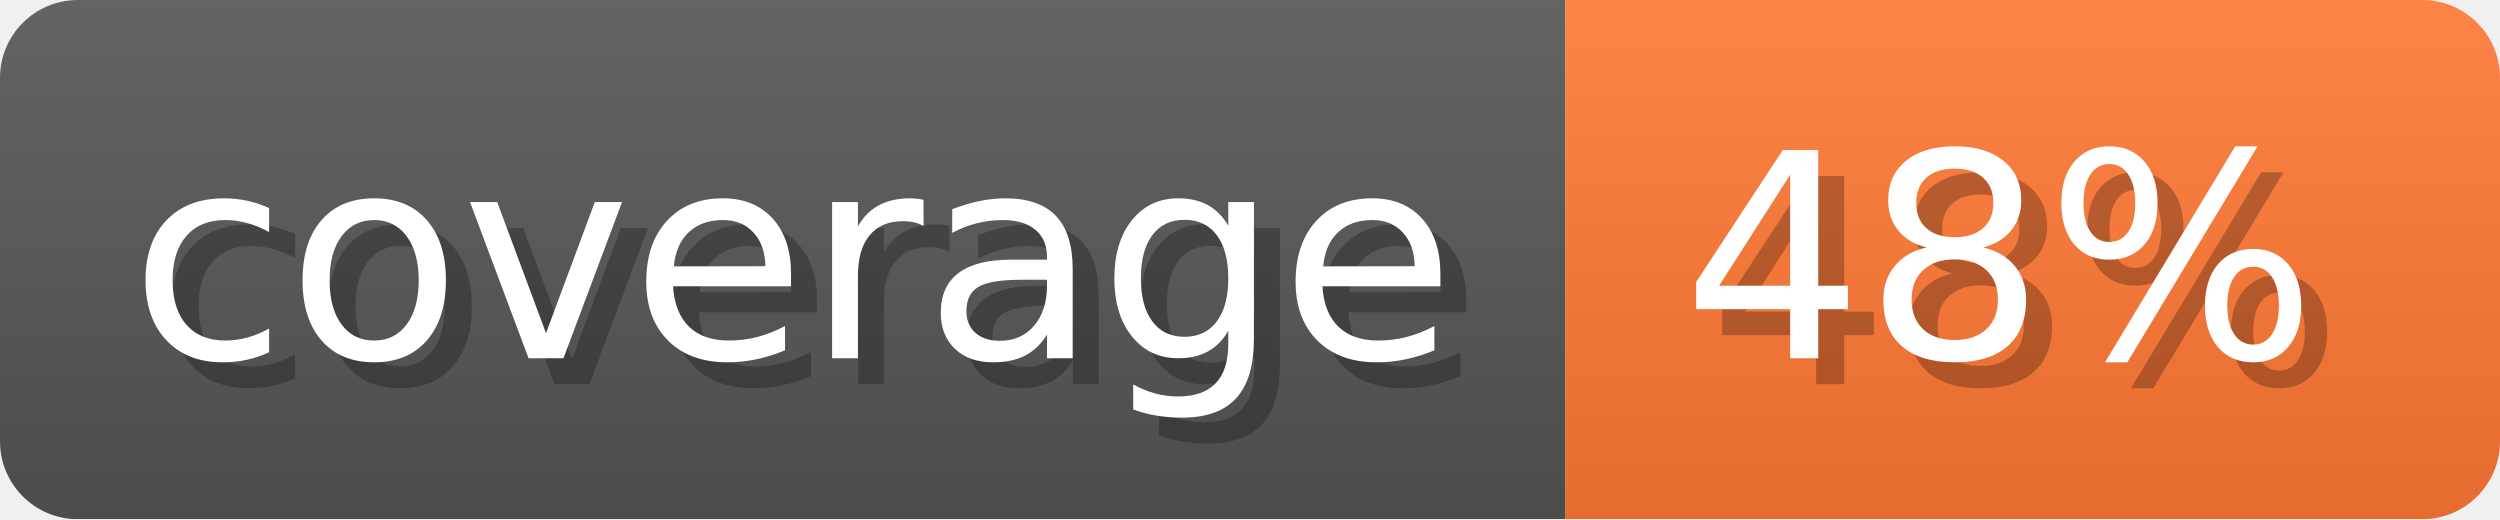
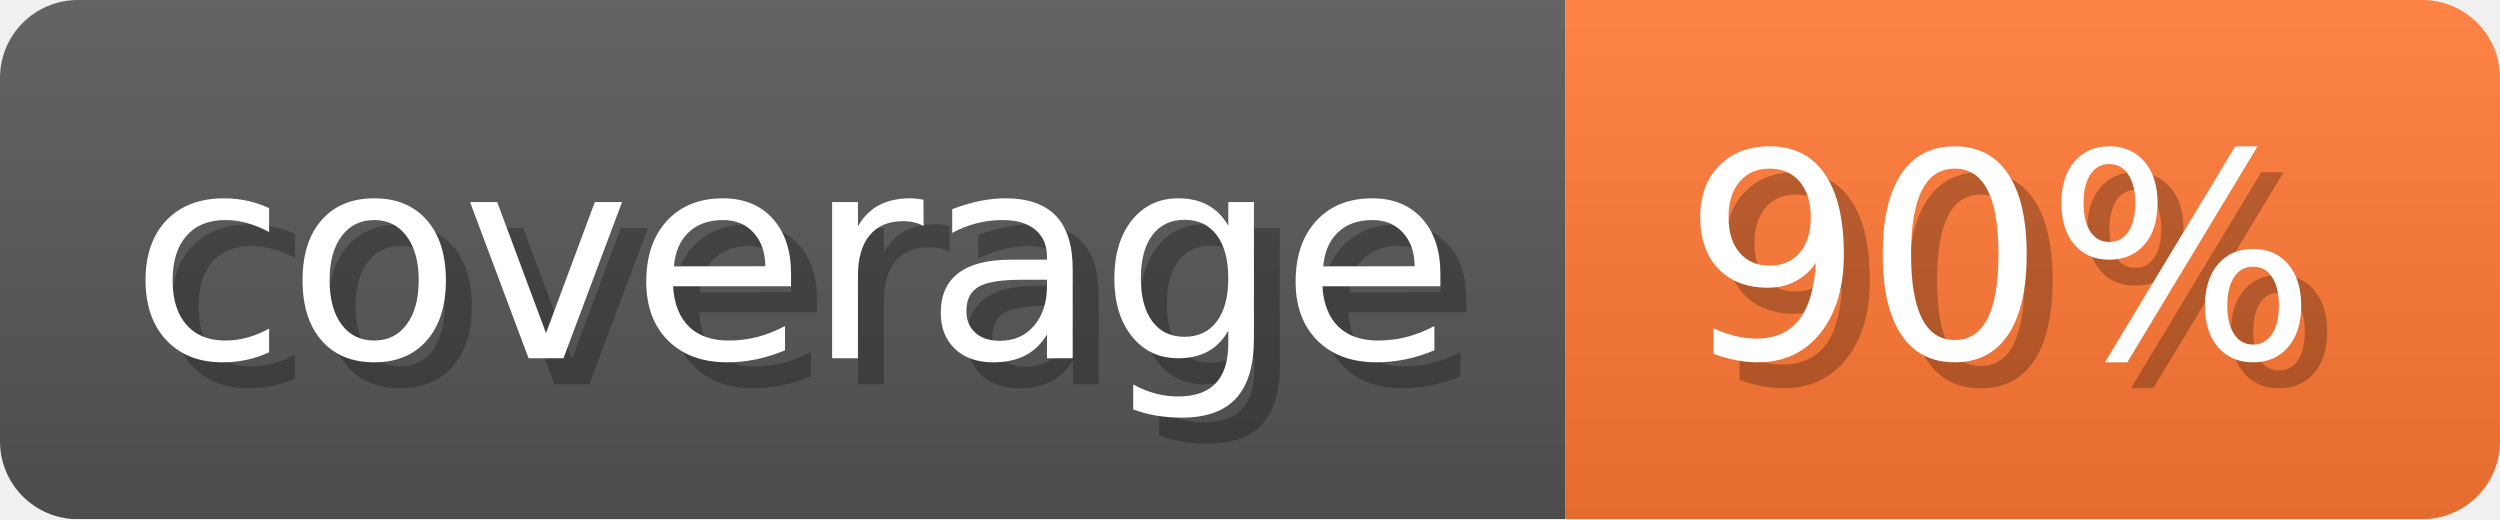
- <svg xmlns="http://www.w3.org/2000/svg" width="96.3" height="20" viewBox="0 0 963 200" role="img" aria-label="coverage: 48%">
-   <linearGradient id="DMEkl" x2="0" y2="100%">
+ <svg xmlns="http://www.w3.org/2000/svg" width="96.3" height="20" viewBox="0 0 963 200" role="img" aria-label="coverage: 90%">
+   <linearGradient id="qusQC" x2="0" y2="100%">
    <stop offset="0" stop-opacity=".1" stop-color="#EEE" />
    <stop offset="1" stop-opacity=".1" />
  </linearGradient>
-   <mask id="vReyj">
+   <mask id="neGul">
    <rect width="963" height="200" rx="30" fill="#FFF" />
  </mask>
-   <g mask="url(#vReyj)">
+   <g mask="url(#neGul)">
    <rect width="603" height="200" fill="#555" />
    <rect width="360" height="200" fill="#F73" x="603" />
-     <rect width="963" height="200" fill="url(#DMEkl)" />
+     <rect width="963" height="200" fill="url(#qusQC)" />
  </g>
  <g aria-hidden="true" fill="#fff" text-anchor="start" font-family="Verdana,DejaVu Sans,sans-serif" font-size="110">
    <text x="60" y="148" textLength="503" fill="#000" opacity="0.25">coverage</text>
    <text x="50" y="138" textLength="503">coverage</text>
-     <text x="658" y="148" textLength="260" fill="#000" opacity="0.25">48%</text>
-     <text x="648" y="138" textLength="260">48%</text>
+     <text x="658" y="148" textLength="260" fill="#000" opacity="0.25">90%</text>
+     <text x="648" y="138" textLength="260">90%</text>
  </g>
</svg>
